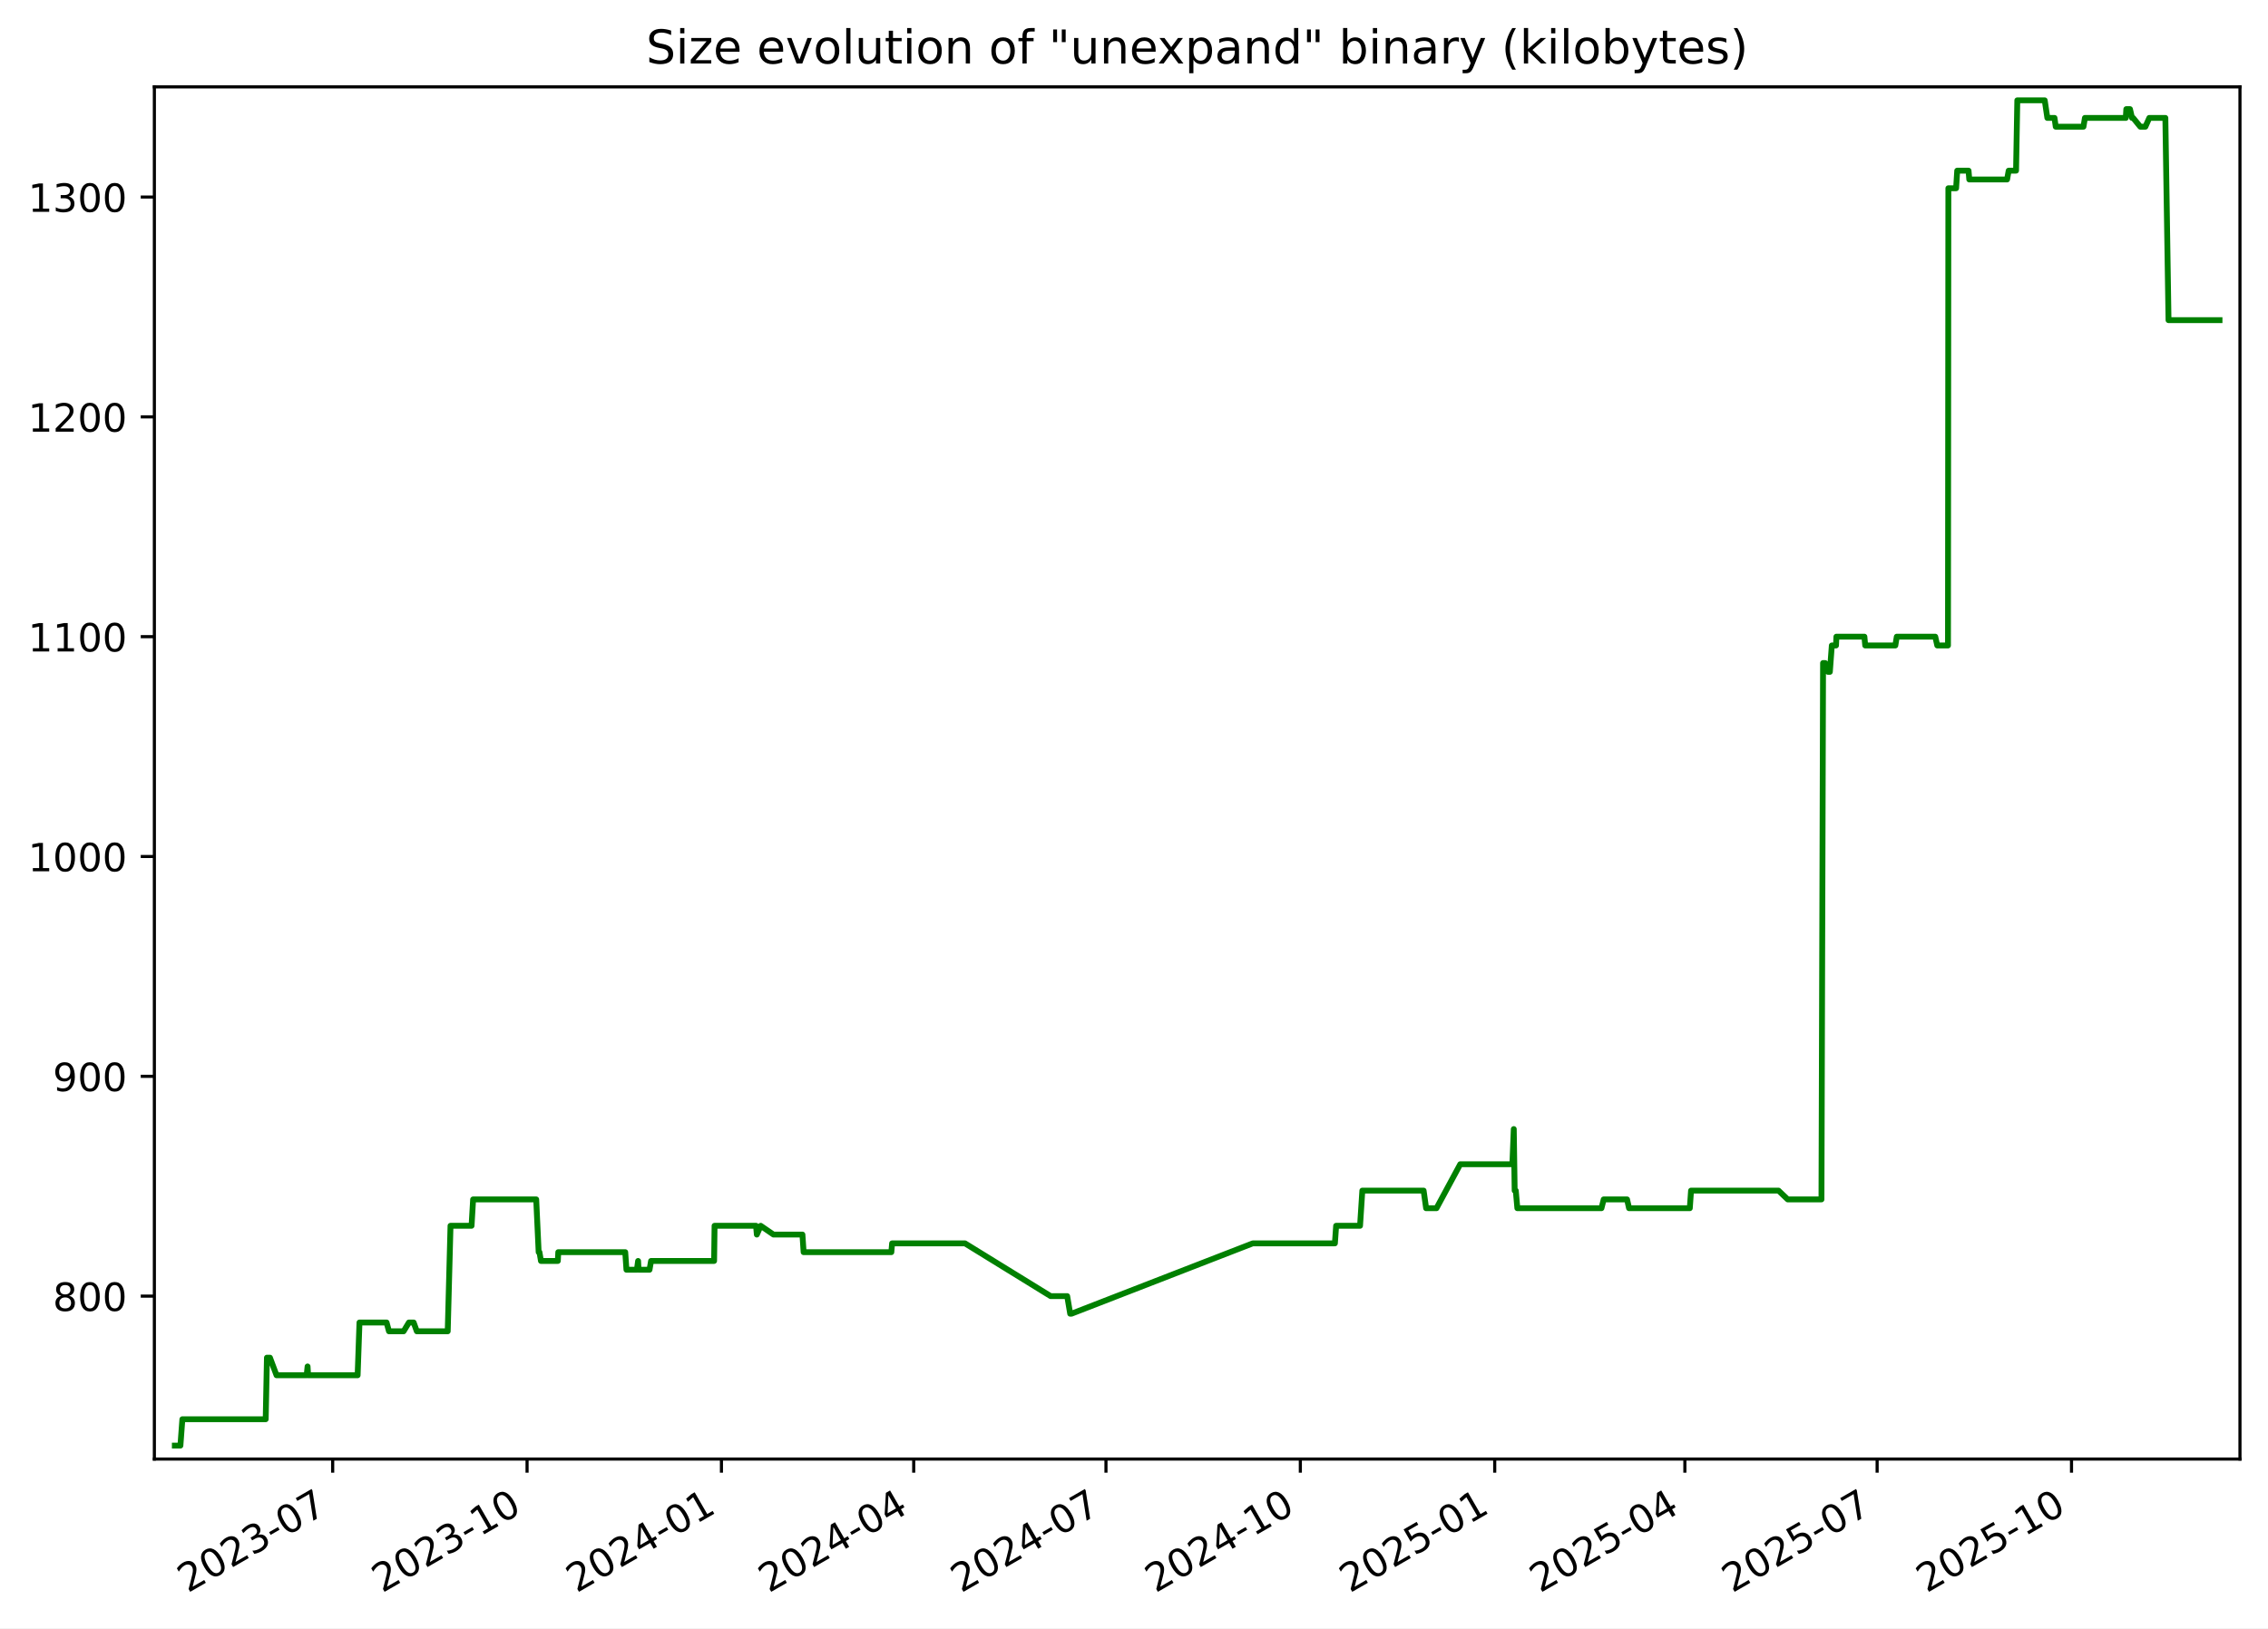
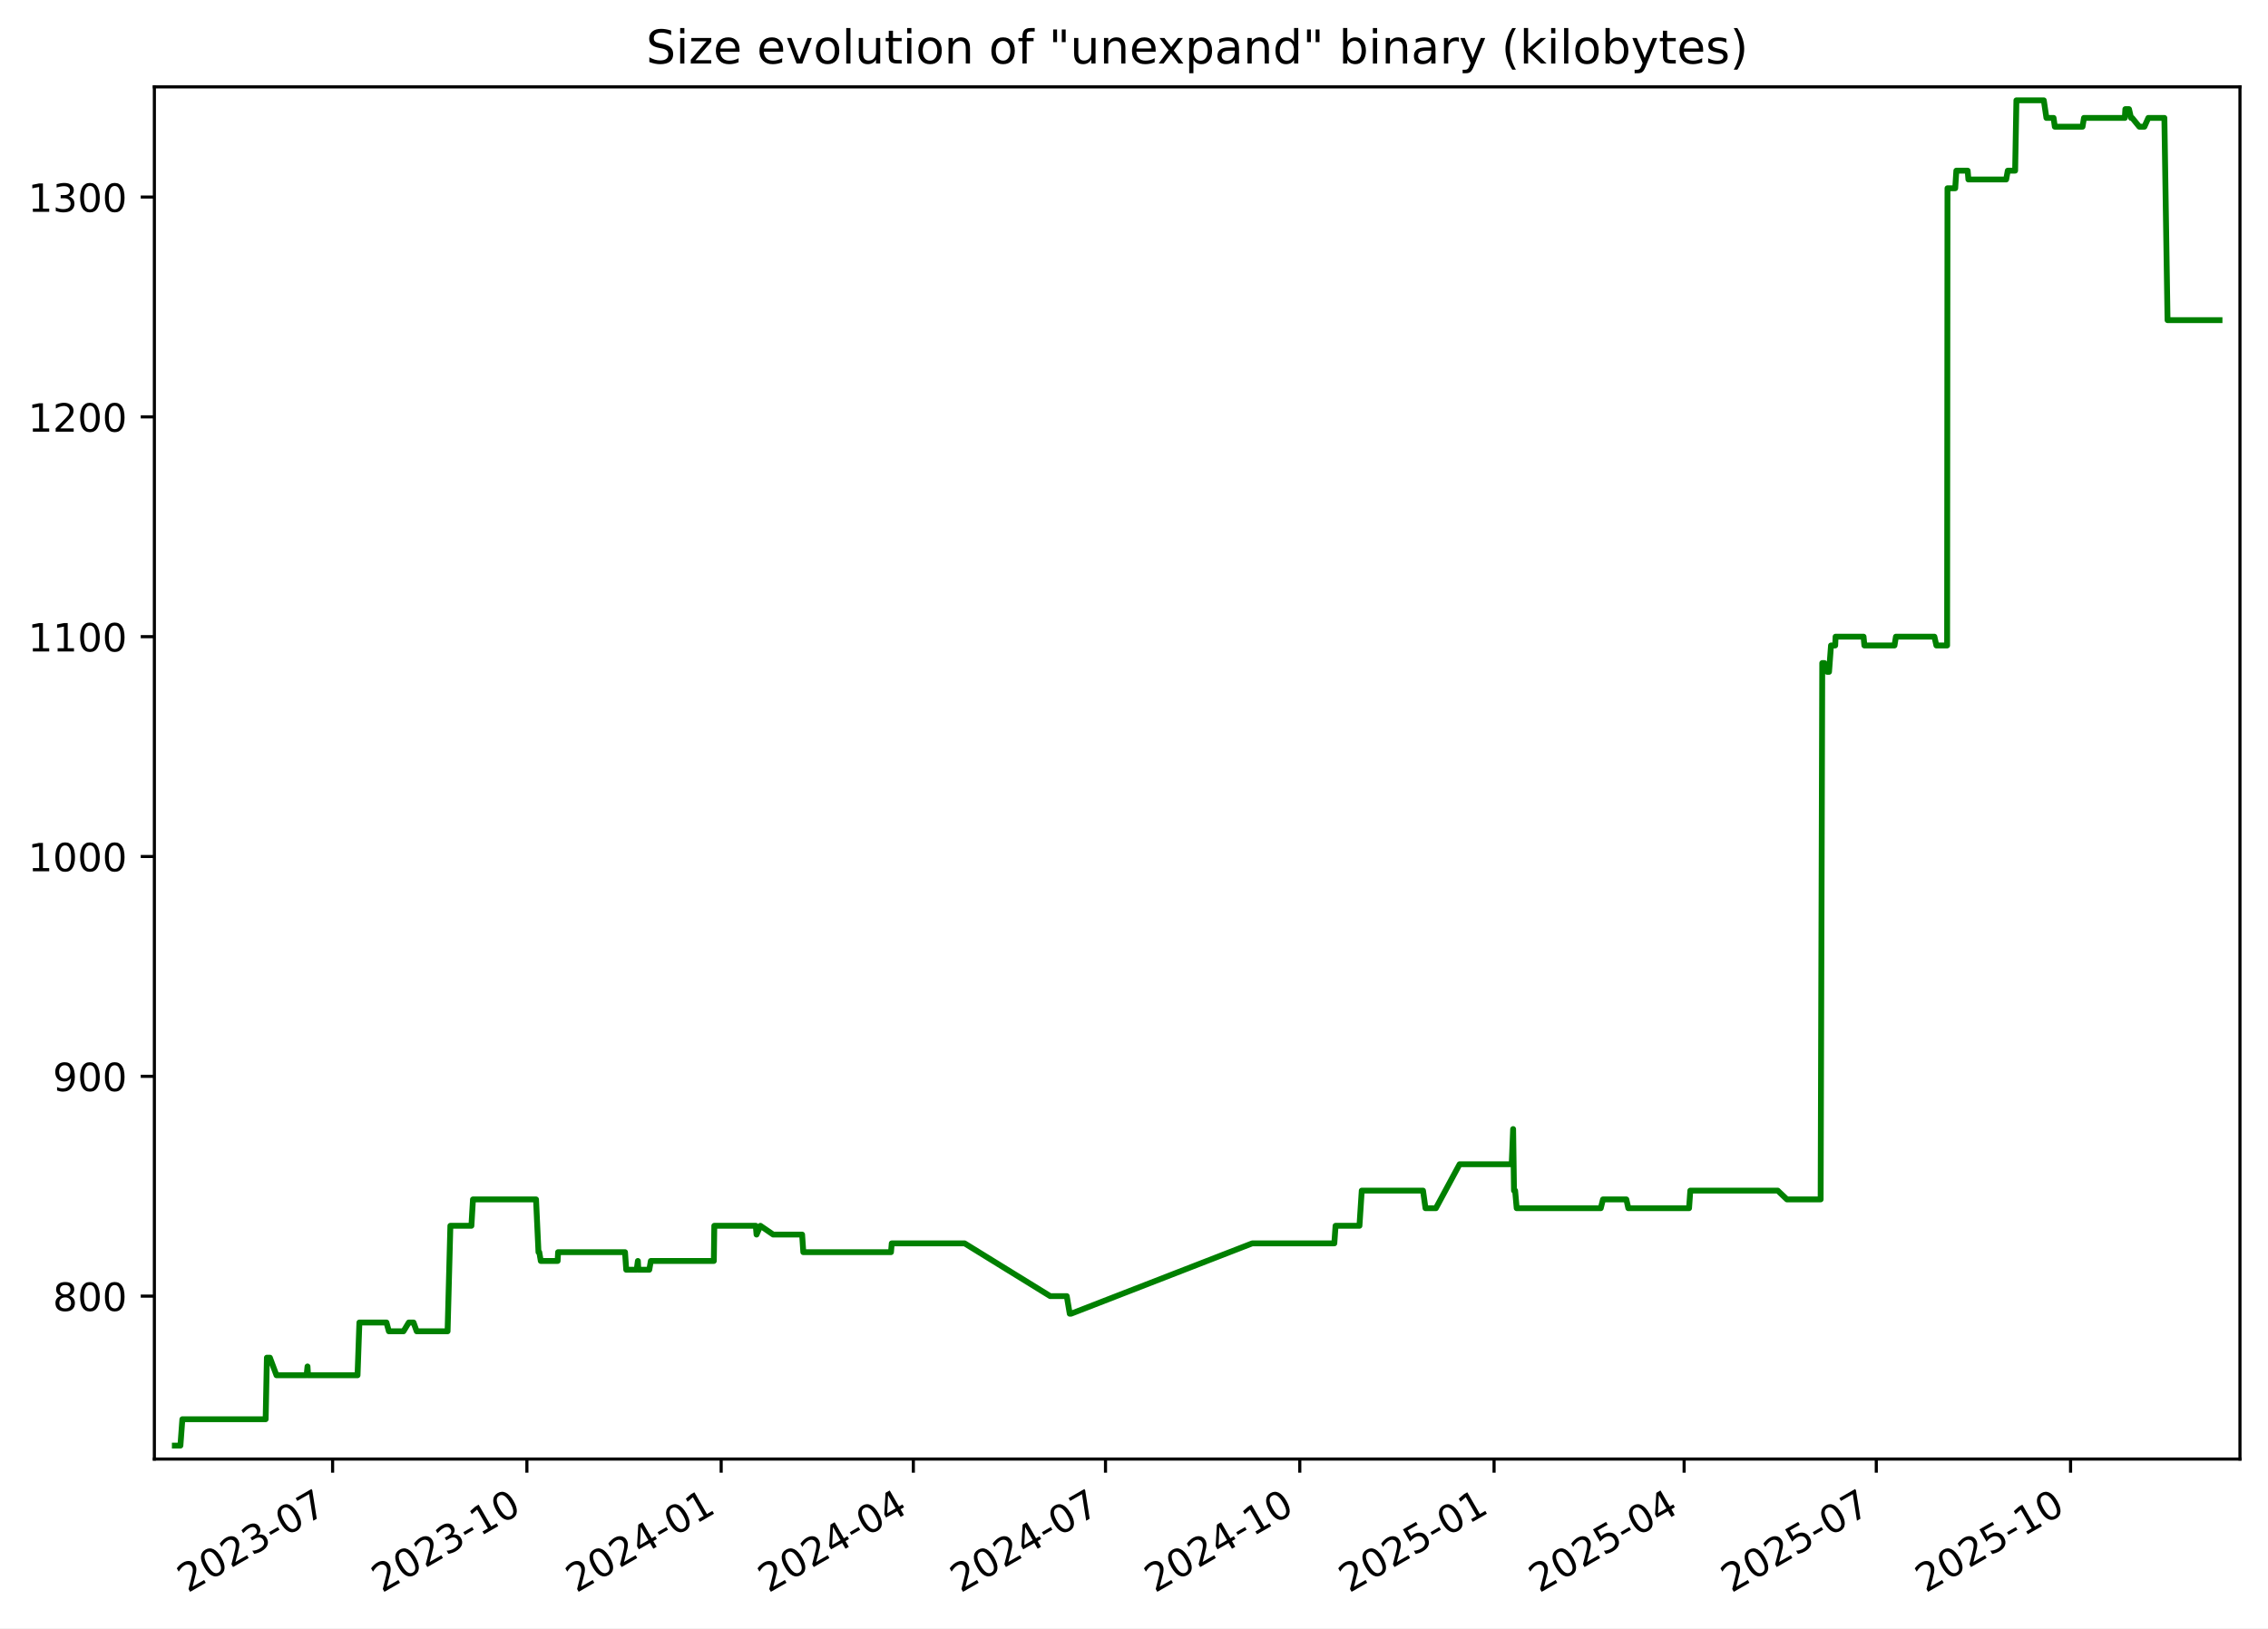
<svg xmlns="http://www.w3.org/2000/svg" xmlns:xlink="http://www.w3.org/1999/xlink" width="582.53pt" height="418.303pt" viewBox="0 0 582.53 418.303" version="1.1">
  <defs>
    <style type="text/css">*{stroke-linejoin: round; stroke-linecap: butt}</style>
  </defs>
  <g id="figure_1">
    <g id="patch_1">
      <path d="M -0 418.303  L 582.53 418.303  L 582.53 0  L -0 0  z " style="fill: #ffffff" />
    </g>
    <g id="axes_1">
      <g id="patch_2">
        <path d="M 39.65 374.83  L 575.33 374.83  L 575.33 22.318  L 39.65 22.318  z " style="fill: #ffffff" />
      </g>
      <g id="matplotlib.axis_1">
        <g id="xtick_1">
          <g id="line2d_1">
            <defs>
-               <path id="m76ac9a925f" d="M 0 0  L 0 3.5  " style="stroke: #000000; stroke-width: 0.8" />
+               <path id="m54f7c14322" d="M 0 0  L 0 3.5  " style="stroke: #000000; stroke-width: 0.8" />
            </defs>
            <g>
-               <use xlink:href="#m76ac9a925f" x="85.45" y="374.83" style="stroke: #000000; stroke-width: 0.8" />
+               <use xlink:href="#m54f7c14322" x="85.43" y="374.83" style="stroke: #000000; stroke-width: 0.8" />
            </g>
          </g>
          <g id="text_1">
-             <g transform="translate(48.22502 409.302) rotate(-30) scale(0.1 -0.1)">
+             <g transform="translate(48.20502 409.302) rotate(-30) scale(0.1 -0.1)">
              <defs>
                <path id="DejaVuSans-32" d="M 1228 531  L 3431 531  L 3431 0  L 469 0  L 469 531  Q 828 903 1448 1529  Q 2069 2156 2228 2338  Q 2531 2678 2651 2914  Q 2772 3150 2772 3378  Q 2772 3750 2511 3984  Q 2250 4219 1831 4219  Q 1534 4219 1204 4116  Q 875 4013 500 3803  L 500 4441  Q 881 4594 1212 4672  Q 1544 4750 1819 4750  Q 2544 4750 2975 4387  Q 3406 4025 3406 3419  Q 3406 3131 3298 2873  Q 3191 2616 2906 2266  Q 2828 2175 2409 1742  Q 1991 1309 1228 531  z " transform="scale(0.015625)" />
                <path id="DejaVuSans-30" d="M 2034 4250  Q 1547 4250 1301 3770  Q 1056 3291 1056 2328  Q 1056 1369 1301 889  Q 1547 409 2034 409  Q 2525 409 2770 889  Q 3016 1369 3016 2328  Q 3016 3291 2770 3770  Q 2525 4250 2034 4250  z M 2034 4750  Q 2819 4750 3233 4129  Q 3647 3509 3647 2328  Q 3647 1150 3233 529  Q 2819 -91 2034 -91  Q 1250 -91 836 529  Q 422 1150 422 2328  Q 422 3509 836 4129  Q 1250 4750 2034 4750  z " transform="scale(0.015625)" />
                <path id="DejaVuSans-33" d="M 2597 2516  Q 3050 2419 3304 2112  Q 3559 1806 3559 1356  Q 3559 666 3084 287  Q 2609 -91 1734 -91  Q 1441 -91 1130 -33  Q 819 25 488 141  L 488 750  Q 750 597 1062 519  Q 1375 441 1716 441  Q 2309 441 2620 675  Q 2931 909 2931 1356  Q 2931 1769 2642 2001  Q 2353 2234 1838 2234  L 1294 2234  L 1294 2753  L 1863 2753  Q 2328 2753 2575 2939  Q 2822 3125 2822 3475  Q 2822 3834 2567 4026  Q 2313 4219 1838 4219  Q 1578 4219 1281 4162  Q 984 4106 628 3988  L 628 4550  Q 988 4650 1302 4700  Q 1616 4750 1894 4750  Q 2613 4750 3031 4423  Q 3450 4097 3450 3541  Q 3450 3153 3228 2886  Q 3006 2619 2597 2516  z " transform="scale(0.015625)" />
                <path id="DejaVuSans-2d" d="M 313 2009  L 1997 2009  L 1997 1497  L 313 1497  L 313 2009  z " transform="scale(0.015625)" />
                <path id="DejaVuSans-37" d="M 525 4666  L 3525 4666  L 3525 4397  L 1831 0  L 1172 0  L 2766 4134  L 525 4134  L 525 4666  z " transform="scale(0.015625)" />
              </defs>
              <use xlink:href="#DejaVuSans-32" />
              <use xlink:href="#DejaVuSans-30" x="63.623" />
              <use xlink:href="#DejaVuSans-32" x="127.246" />
              <use xlink:href="#DejaVuSans-33" x="190.869" />
              <use xlink:href="#DejaVuSans-2d" x="254.492" />
              <use xlink:href="#DejaVuSans-30" x="290.576" />
              <use xlink:href="#DejaVuSans-37" x="354.199" />
            </g>
          </g>
        </g>
        <g id="xtick_2">
          <g id="line2d_2">
            <g>
-               <use xlink:href="#m76ac9a925f" x="135.375" y="374.83" style="stroke: #000000; stroke-width: 0.8" />
+               <use xlink:href="#m54f7c14322" x="135.33" y="374.83" style="stroke: #000000; stroke-width: 0.8" />
            </g>
          </g>
          <g id="text_2">
-             <g transform="translate(98.14999 409.302) rotate(-30) scale(0.1 -0.1)">
+             <g transform="translate(98.10537 409.302) rotate(-30) scale(0.1 -0.1)">
              <defs>
                <path id="DejaVuSans-31" d="M 794 531  L 1825 531  L 1825 4091  L 703 3866  L 703 4441  L 1819 4666  L 2450 4666  L 2450 531  L 3481 531  L 3481 0  L 794 0  L 794 531  z " transform="scale(0.015625)" />
              </defs>
              <use xlink:href="#DejaVuSans-32" />
              <use xlink:href="#DejaVuSans-30" x="63.623" />
              <use xlink:href="#DejaVuSans-32" x="127.246" />
              <use xlink:href="#DejaVuSans-33" x="190.869" />
              <use xlink:href="#DejaVuSans-2d" x="254.492" />
              <use xlink:href="#DejaVuSans-31" x="290.576" />
              <use xlink:href="#DejaVuSans-30" x="354.199" />
            </g>
          </g>
        </g>
        <g id="xtick_3">
          <g id="line2d_3">
            <g>
-               <use xlink:href="#m76ac9a925f" x="185.3" y="374.83" style="stroke: #000000; stroke-width: 0.8" />
+               <use xlink:href="#m54f7c14322" x="185.231" y="374.83" style="stroke: #000000; stroke-width: 0.8" />
            </g>
          </g>
          <g id="text_3">
-             <g transform="translate(148.075 409.302) rotate(-30) scale(0.1 -0.1)">
+             <g transform="translate(148.0057 409.302) rotate(-30) scale(0.1 -0.1)">
              <defs>
                <path id="DejaVuSans-34" d="M 2419 4116  L 825 1625  L 2419 1625  L 2419 4116  z M 2253 4666  L 3047 4666  L 3047 1625  L 3713 1625  L 3713 1100  L 3047 1100  L 3047 0  L 2419 0  L 2419 1100  L 313 1100  L 313 1709  L 2253 4666  z " transform="scale(0.015625)" />
              </defs>
              <use xlink:href="#DejaVuSans-32" />
              <use xlink:href="#DejaVuSans-30" x="63.623" />
              <use xlink:href="#DejaVuSans-32" x="127.246" />
              <use xlink:href="#DejaVuSans-34" x="190.869" />
              <use xlink:href="#DejaVuSans-2d" x="254.492" />
              <use xlink:href="#DejaVuSans-30" x="290.576" />
              <use xlink:href="#DejaVuSans-31" x="354.199" />
            </g>
          </g>
        </g>
        <g id="xtick_4">
          <g id="line2d_4">
            <g>
-               <use xlink:href="#m76ac9a925f" x="234.682" y="374.83" style="stroke: #000000; stroke-width: 0.8" />
+               <use xlink:href="#m54f7c14322" x="234.589" y="374.83" style="stroke: #000000; stroke-width: 0.8" />
            </g>
          </g>
          <g id="text_4">
-             <g transform="translate(197.4573 409.302) rotate(-30) scale(0.1 -0.1)">
+             <g transform="translate(197.3637 409.302) rotate(-30) scale(0.1 -0.1)">
              <use xlink:href="#DejaVuSans-32" />
              <use xlink:href="#DejaVuSans-30" x="63.623" />
              <use xlink:href="#DejaVuSans-32" x="127.246" />
              <use xlink:href="#DejaVuSans-34" x="190.869" />
              <use xlink:href="#DejaVuSans-2d" x="254.492" />
              <use xlink:href="#DejaVuSans-30" x="290.576" />
              <use xlink:href="#DejaVuSans-34" x="354.199" />
            </g>
          </g>
        </g>
        <g id="xtick_5">
          <g id="line2d_5">
            <g>
-               <use xlink:href="#m76ac9a925f" x="284.064" y="374.83" style="stroke: #000000; stroke-width: 0.8" />
+               <use xlink:href="#m54f7c14322" x="283.946" y="374.83" style="stroke: #000000; stroke-width: 0.8" />
            </g>
          </g>
          <g id="text_5">
-             <g transform="translate(246.8396 409.302) rotate(-30) scale(0.1 -0.1)">
+             <g transform="translate(246.7216 409.302) rotate(-30) scale(0.1 -0.1)">
              <use xlink:href="#DejaVuSans-32" />
              <use xlink:href="#DejaVuSans-30" x="63.623" />
              <use xlink:href="#DejaVuSans-32" x="127.246" />
              <use xlink:href="#DejaVuSans-34" x="190.869" />
              <use xlink:href="#DejaVuSans-2d" x="254.492" />
              <use xlink:href="#DejaVuSans-30" x="290.576" />
              <use xlink:href="#DejaVuSans-37" x="354.199" />
            </g>
          </g>
        </g>
        <g id="xtick_6">
          <g id="line2d_6">
            <g>
-               <use xlink:href="#m76ac9a925f" x="333.989" y="374.83" style="stroke: #000000; stroke-width: 0.8" />
+               <use xlink:href="#m54f7c14322" x="333.847" y="374.83" style="stroke: #000000; stroke-width: 0.8" />
            </g>
          </g>
          <g id="text_6">
-             <g transform="translate(296.7645 409.302) rotate(-30) scale(0.1 -0.1)">
+             <g transform="translate(296.622 409.302) rotate(-30) scale(0.1 -0.1)">
              <use xlink:href="#DejaVuSans-32" />
              <use xlink:href="#DejaVuSans-30" x="63.623" />
              <use xlink:href="#DejaVuSans-32" x="127.246" />
              <use xlink:href="#DejaVuSans-34" x="190.869" />
              <use xlink:href="#DejaVuSans-2d" x="254.492" />
              <use xlink:href="#DejaVuSans-31" x="290.576" />
              <use xlink:href="#DejaVuSans-30" x="354.199" />
            </g>
          </g>
        </g>
        <g id="xtick_7">
          <g id="line2d_7">
            <g>
-               <use xlink:href="#m76ac9a925f" x="383.914" y="374.83" style="stroke: #000000; stroke-width: 0.8" />
+               <use xlink:href="#m54f7c14322" x="383.747" y="374.83" style="stroke: #000000; stroke-width: 0.8" />
            </g>
          </g>
          <g id="text_7">
-             <g transform="translate(346.6895 409.302) rotate(-30) scale(0.1 -0.1)">
+             <g transform="translate(346.5223 409.302) rotate(-30) scale(0.1 -0.1)">
              <defs>
                <path id="DejaVuSans-35" d="M 691 4666  L 3169 4666  L 3169 4134  L 1269 4134  L 1269 2991  Q 1406 3038 1543 3061  Q 1681 3084 1819 3084  Q 2600 3084 3056 2656  Q 3513 2228 3513 1497  Q 3513 744 3044 326  Q 2575 -91 1722 -91  Q 1428 -91 1123 -41  Q 819 9 494 109  L 494 744  Q 775 591 1075 516  Q 1375 441 1709 441  Q 2250 441 2565 725  Q 2881 1009 2881 1497  Q 2881 1984 2565 2268  Q 2250 2553 1709 2553  Q 1456 2553 1204 2497  Q 953 2441 691 2322  L 691 4666  z " transform="scale(0.015625)" />
              </defs>
              <use xlink:href="#DejaVuSans-32" />
              <use xlink:href="#DejaVuSans-30" x="63.623" />
              <use xlink:href="#DejaVuSans-32" x="127.246" />
              <use xlink:href="#DejaVuSans-35" x="190.869" />
              <use xlink:href="#DejaVuSans-2d" x="254.492" />
              <use xlink:href="#DejaVuSans-30" x="290.576" />
              <use xlink:href="#DejaVuSans-31" x="354.199" />
            </g>
          </g>
        </g>
        <g id="xtick_8">
          <g id="line2d_8">
            <g>
-               <use xlink:href="#m76ac9a925f" x="432.754" y="374.83" style="stroke: #000000; stroke-width: 0.8" />
+               <use xlink:href="#m54f7c14322" x="432.563" y="374.83" style="stroke: #000000; stroke-width: 0.8" />
            </g>
          </g>
          <g id="text_8">
-             <g transform="translate(395.5291 409.302) rotate(-30) scale(0.1 -0.1)">
+             <g transform="translate(395.3379 409.302) rotate(-30) scale(0.1 -0.1)">
              <use xlink:href="#DejaVuSans-32" />
              <use xlink:href="#DejaVuSans-30" x="63.623" />
              <use xlink:href="#DejaVuSans-32" x="127.246" />
              <use xlink:href="#DejaVuSans-35" x="190.869" />
              <use xlink:href="#DejaVuSans-2d" x="254.492" />
              <use xlink:href="#DejaVuSans-30" x="290.576" />
              <use xlink:href="#DejaVuSans-34" x="354.199" />
            </g>
          </g>
        </g>
        <g id="xtick_9">
          <g id="line2d_9">
            <g>
-               <use xlink:href="#m76ac9a925f" x="482.136" y="374.83" style="stroke: #000000; stroke-width: 0.8" />
+               <use xlink:href="#m54f7c14322" x="481.921" y="374.83" style="stroke: #000000; stroke-width: 0.8" />
            </g>
          </g>
          <g id="text_9">
-             <g transform="translate(444.9115 409.302) rotate(-30) scale(0.1 -0.1)">
+             <g transform="translate(444.6959 409.302) rotate(-30) scale(0.1 -0.1)">
              <use xlink:href="#DejaVuSans-32" />
              <use xlink:href="#DejaVuSans-30" x="63.623" />
              <use xlink:href="#DejaVuSans-32" x="127.246" />
              <use xlink:href="#DejaVuSans-35" x="190.869" />
              <use xlink:href="#DejaVuSans-2d" x="254.492" />
              <use xlink:href="#DejaVuSans-30" x="290.576" />
              <use xlink:href="#DejaVuSans-37" x="354.199" />
            </g>
          </g>
        </g>
        <g id="xtick_10">
          <g id="line2d_10">
            <g>
-               <use xlink:href="#m76ac9a925f" x="532.061" y="374.83" style="stroke: #000000; stroke-width: 0.8" />
+               <use xlink:href="#m54f7c14322" x="531.821" y="374.83" style="stroke: #000000; stroke-width: 0.8" />
            </g>
          </g>
          <g id="text_10">
-             <g transform="translate(494.8364 409.302) rotate(-30) scale(0.1 -0.1)">
+             <g transform="translate(494.5962 409.302) rotate(-30) scale(0.1 -0.1)">
              <use xlink:href="#DejaVuSans-32" />
              <use xlink:href="#DejaVuSans-30" x="63.623" />
              <use xlink:href="#DejaVuSans-32" x="127.246" />
              <use xlink:href="#DejaVuSans-35" x="190.869" />
              <use xlink:href="#DejaVuSans-2d" x="254.492" />
              <use xlink:href="#DejaVuSans-31" x="290.576" />
              <use xlink:href="#DejaVuSans-30" x="354.199" />
            </g>
          </g>
        </g>
      </g>
      <g id="matplotlib.axis_2">
        <g id="ytick_1">
          <g id="line2d_11">
            <defs>
-               <path id="mcc42835269" d="M 0 0  L -3.5 0  " style="stroke: #000000; stroke-width: 0.8" />
+               <path id="m6de2f7212b" d="M 0 0  L -3.5 0  " style="stroke: #000000; stroke-width: 0.8" />
            </defs>
            <g>
-               <use xlink:href="#mcc42835269" x="39.65" y="332.974" style="stroke: #000000; stroke-width: 0.8" />
+               <use xlink:href="#m6de2f7212b" x="39.65" y="332.974" style="stroke: #000000; stroke-width: 0.8" />
            </g>
          </g>
          <g id="text_11">
            <g transform="translate(13.5625 336.7733) scale(0.1 -0.1)">
              <defs>
                <path id="DejaVuSans-38" d="M 2034 2216  Q 1584 2216 1326 1975  Q 1069 1734 1069 1313  Q 1069 891 1326 650  Q 1584 409 2034 409  Q 2484 409 2743 651  Q 3003 894 3003 1313  Q 3003 1734 2745 1975  Q 2488 2216 2034 2216  z M 1403 2484  Q 997 2584 770 2862  Q 544 3141 544 3541  Q 544 4100 942 4425  Q 1341 4750 2034 4750  Q 2731 4750 3128 4425  Q 3525 4100 3525 3541  Q 3525 3141 3298 2862  Q 3072 2584 2669 2484  Q 3125 2378 3379 2068  Q 3634 1759 3634 1313  Q 3634 634 3220 271  Q 2806 -91 2034 -91  Q 1263 -91 848 271  Q 434 634 434 1313  Q 434 1759 690 2068  Q 947 2378 1403 2484  z M 1172 3481  Q 1172 3119 1398 2916  Q 1625 2713 2034 2713  Q 2441 2713 2670 2916  Q 2900 3119 2900 3481  Q 2900 3844 2670 4047  Q 2441 4250 2034 4250  Q 1625 4250 1398 4047  Q 1172 3844 1172 3481  z " transform="scale(0.015625)" />
              </defs>
              <use xlink:href="#DejaVuSans-38" />
              <use xlink:href="#DejaVuSans-30" x="63.623" />
              <use xlink:href="#DejaVuSans-30" x="127.246" />
            </g>
          </g>
        </g>
        <g id="ytick_2">
          <g id="line2d_12">
            <g>
-               <use xlink:href="#mcc42835269" x="39.65" y="276.504" style="stroke: #000000; stroke-width: 0.8" />
+               <use xlink:href="#m6de2f7212b" x="39.65" y="276.504" style="stroke: #000000; stroke-width: 0.8" />
            </g>
          </g>
          <g id="text_12">
            <g transform="translate(13.5625 280.3028) scale(0.1 -0.1)">
              <defs>
                <path id="DejaVuSans-39" d="M 703 97  L 703 672  Q 941 559 1184 500  Q 1428 441 1663 441  Q 2288 441 2617 861  Q 2947 1281 2994 2138  Q 2813 1869 2534 1725  Q 2256 1581 1919 1581  Q 1219 1581 811 2004  Q 403 2428 403 3163  Q 403 3881 828 4315  Q 1253 4750 1959 4750  Q 2769 4750 3195 4129  Q 3622 3509 3622 2328  Q 3622 1225 3098 567  Q 2575 -91 1691 -91  Q 1453 -91 1209 -44  Q 966 3 703 97  z M 1959 2075  Q 2384 2075 2632 2365  Q 2881 2656 2881 3163  Q 2881 3666 2632 3958  Q 2384 4250 1959 4250  Q 1534 4250 1286 3958  Q 1038 3666 1038 3163  Q 1038 2656 1286 2365  Q 1534 2075 1959 2075  z " transform="scale(0.015625)" />
              </defs>
              <use xlink:href="#DejaVuSans-39" />
              <use xlink:href="#DejaVuSans-30" x="63.623" />
              <use xlink:href="#DejaVuSans-30" x="127.246" />
            </g>
          </g>
        </g>
        <g id="ytick_3">
          <g id="line2d_13">
            <g>
-               <use xlink:href="#mcc42835269" x="39.65" y="220.033" style="stroke: #000000; stroke-width: 0.8" />
+               <use xlink:href="#m6de2f7212b" x="39.65" y="220.033" style="stroke: #000000; stroke-width: 0.8" />
            </g>
          </g>
          <g id="text_13">
            <g transform="translate(7.2 223.8322) scale(0.1 -0.1)">
              <use xlink:href="#DejaVuSans-31" />
              <use xlink:href="#DejaVuSans-30" x="63.623" />
              <use xlink:href="#DejaVuSans-30" x="127.246" />
              <use xlink:href="#DejaVuSans-30" x="190.869" />
            </g>
          </g>
        </g>
        <g id="ytick_4">
          <g id="line2d_14">
            <g>
-               <use xlink:href="#mcc42835269" x="39.65" y="163.562" style="stroke: #000000; stroke-width: 0.8" />
+               <use xlink:href="#m6de2f7212b" x="39.65" y="163.562" style="stroke: #000000; stroke-width: 0.8" />
            </g>
          </g>
          <g id="text_14">
            <g transform="translate(7.2 167.3616) scale(0.1 -0.1)">
              <use xlink:href="#DejaVuSans-31" />
              <use xlink:href="#DejaVuSans-31" x="63.623" />
              <use xlink:href="#DejaVuSans-30" x="127.246" />
              <use xlink:href="#DejaVuSans-30" x="190.869" />
            </g>
          </g>
        </g>
        <g id="ytick_5">
          <g id="line2d_15">
            <g>
-               <use xlink:href="#mcc42835269" x="39.65" y="107.092" style="stroke: #000000; stroke-width: 0.8" />
+               <use xlink:href="#m6de2f7212b" x="39.65" y="107.092" style="stroke: #000000; stroke-width: 0.8" />
            </g>
          </g>
          <g id="text_15">
            <g transform="translate(7.2 110.891) scale(0.1 -0.1)">
              <use xlink:href="#DejaVuSans-31" />
              <use xlink:href="#DejaVuSans-32" x="63.623" />
              <use xlink:href="#DejaVuSans-30" x="127.246" />
              <use xlink:href="#DejaVuSans-30" x="190.869" />
            </g>
          </g>
        </g>
        <g id="ytick_6">
          <g id="line2d_16">
            <g>
-               <use xlink:href="#mcc42835269" x="39.65" y="50.621" style="stroke: #000000; stroke-width: 0.8" />
+               <use xlink:href="#m6de2f7212b" x="39.65" y="50.621" style="stroke: #000000; stroke-width: 0.8" />
            </g>
          </g>
          <g id="text_16">
            <g transform="translate(7.2 54.4204) scale(0.1 -0.1)">
              <use xlink:href="#DejaVuSans-31" />
              <use xlink:href="#DejaVuSans-33" x="63.623" />
              <use xlink:href="#DejaVuSans-30" x="127.246" />
              <use xlink:href="#DejaVuSans-30" x="190.869" />
            </g>
          </g>
        </g>
      </g>
      <g id="line2d_17">
-         <path d="M 44.902 371.374  L 46.338 371.374  L 46.841 364.598  L 68.244 364.598  L 68.561 348.786  L 69.337 348.786  L 71.028 353.304  L 78.77 353.304  L 79.001 351.045  L 79.138 353.304  L 91.858 353.304  L 92.331 339.751  L 99.292 339.751  L 99.908 342.009  L 103.663 342.009  L 105.027 339.751  L 106.244 339.751  L 107.058 342.009  L 114.997 342.009  L 115.712 314.904  L 121.119 314.904  L 121.518 308.127  L 137.725 308.127  L 138.354 321.68  L 138.56 321.68  L 138.942 323.939  L 143.28 323.939  L 143.392 321.68  L 160.592 321.68  L 160.902 326.198  L 163.588 326.198  L 163.894 323.939  L 164.014 326.198  L 166.828 326.198  L 167.222 323.939  L 183.417 323.939  L 183.534 314.904  L 194.195 314.904  L 194.39 317.162  L 195.385 314.904  L 198.674 317.162  L 206.103 317.162  L 206.408 321.68  L 228.94 321.68  L 229.133 319.421  L 247.859 319.421  L 269.853 332.974  L 274.109 332.974  L 274.874 337.492  L 275.204 337.492  L 321.771 319.421  L 342.865 319.421  L 343.181 314.904  L 349.324 314.904  L 349.911 305.868  L 365.655 305.868  L 366.292 310.386  L 368.964 310.386  L 375.059 299.092  L 388.449 299.092  L 388.81 290.056  L 389.038 305.868  L 389.326 305.868  L 389.727 310.386  L 411.334 310.386  L 411.904 308.127  L 417.905 308.127  L 418.416 310.386  L 434.023 310.386  L 434.343 305.868  L 456.806 305.868  L 459.178 308.127  L 467.838 308.127  L 468.249 170.339  L 468.797 170.339  L 469.522 172.598  L 469.994 172.598  L 470.498 165.821  L 471.576 165.821  L 471.674 163.562  L 478.866 163.562  L 479.075 165.821  L 486.81 165.821  L 487.183 163.562  L 497.067 163.562  L 497.58 165.821  L 500.336 165.821  L 500.433 48.362  L 502.42 48.362  L 502.706 43.845  L 505.617 43.845  L 505.803 46.104  L 515.512 46.104  L 515.923 43.845  L 517.818 43.845  L 518.14 25.774  L 525.183 25.774  L 525.856 30.292  L 527.696 30.292  L 528.012 32.551  L 535.133 32.551  L 535.505 30.292  L 546.007 30.292  L 546.138 28.033  L 547.08 28.033  L 547.605 30.292  L 547.885 30.292  L 549.728 32.551  L 551.035 32.551  L 552.044 30.292  L 556.168 30.292  L 556.98 82.245  L 570.078 82.245  L 570.078 82.245  " clip-path="url(#pd6be6d6542)" style="fill: none; stroke: #008000; stroke-width: 1.5; stroke-linecap: square" />
+         <path d="M 44.902 371.374  L 46.338 371.374  L 46.84 364.598  L 68.232 364.598  L 68.55 348.786  L 69.325 348.786  L 71.015 353.304  L 78.754 353.304  L 78.984 351.045  L 79.121 353.304  L 91.835 353.304  L 92.308 339.751  L 99.265 339.751  L 99.881 342.009  L 103.634 342.009  L 104.997 339.751  L 106.214 339.751  L 107.027 342.009  L 114.962 342.009  L 115.677 314.904  L 121.082 314.904  L 121.48 308.127  L 137.679 308.127  L 138.308 321.68  L 138.514 321.68  L 138.895 323.939  L 143.232 323.939  L 143.343 321.68  L 160.535 321.68  L 160.845 326.198  L 163.53 326.198  L 163.836 323.939  L 163.955 326.198  L 166.768 326.198  L 167.162 323.939  L 183.348 323.939  L 183.465 314.904  L 194.121 314.904  L 194.316 317.162  L 195.31 314.904  L 198.598 317.162  L 206.023 317.162  L 206.328 321.68  L 228.85 321.68  L 229.042 319.421  L 247.758 319.421  L 269.742 332.974  L 273.996 332.974  L 274.76 337.492  L 275.091 337.492  L 321.635 319.421  L 342.718 319.421  L 343.034 314.904  L 349.174 314.904  L 349.761 305.868  L 365.497 305.868  L 366.133 310.386  L 368.804 310.386  L 374.896 299.092  L 388.279 299.092  L 388.641 290.056  L 388.868 305.868  L 389.156 305.868  L 389.557 310.386  L 411.153 310.386  L 411.723 308.127  L 417.721 308.127  L 418.232 310.386  L 433.831 310.386  L 434.151 305.868  L 456.603 305.868  L 458.973 308.127  L 467.629 308.127  L 468.041 170.339  L 468.588 170.339  L 469.313 172.598  L 469.784 172.598  L 470.289 165.821  L 471.365 165.821  L 471.464 163.562  L 478.652 163.562  L 478.861 165.821  L 486.592 165.821  L 486.965 163.562  L 496.844 163.562  L 497.356 165.821  L 500.111 165.821  L 500.208 48.362  L 502.194 48.362  L 502.48 43.845  L 505.39 43.845  L 505.576 46.104  L 515.28 46.104  L 515.69 43.845  L 517.584 43.845  L 517.907 25.774  L 524.946 25.774  L 525.619 30.292  L 527.458 30.292  L 527.773 32.551  L 534.892 32.551  L 535.263 30.292  L 545.76 30.292  L 545.891 28.033  L 546.832 28.033  L 547.357 30.292  L 547.637 30.292  L 549.479 32.551  L 550.786 32.551  L 551.793 30.292  L 555.916 30.292  L 556.728 82.245  L 570.078 82.245  L 570.078 82.245  " clip-path="url(#p110e688584)" style="fill: none; stroke: #008000; stroke-width: 1.5; stroke-linecap: square" />
      </g>
      <g id="patch_3">
        <path d="M 39.65 374.83  L 39.65 22.318  " style="fill: none; stroke: #000000; stroke-width: 0.8; stroke-linejoin: miter; stroke-linecap: square" />
      </g>
      <g id="patch_4">
        <path d="M 575.33 374.83  L 575.33 22.318  " style="fill: none; stroke: #000000; stroke-width: 0.8; stroke-linejoin: miter; stroke-linecap: square" />
      </g>
      <g id="patch_5">
        <path d="M 39.65 374.83  L 575.33 374.83  " style="fill: none; stroke: #000000; stroke-width: 0.8; stroke-linejoin: miter; stroke-linecap: square" />
      </g>
      <g id="patch_6">
        <path d="M 39.65 22.318  L 575.33 22.318  " style="fill: none; stroke: #000000; stroke-width: 0.8; stroke-linejoin: miter; stroke-linecap: square" />
      </g>
      <g id="text_17">
        <g transform="translate(165.9538 16.31812) scale(0.12 -0.12)">
          <defs>
            <path id="DejaVuSans-53" d="M 3425 4513  L 3425 3897  Q 3066 4069 2747 4153  Q 2428 4238 2131 4238  Q 1616 4238 1336 4038  Q 1056 3838 1056 3469  Q 1056 3159 1242 3001  Q 1428 2844 1947 2747  L 2328 2669  Q 3034 2534 3370 2195  Q 3706 1856 3706 1288  Q 3706 609 3251 259  Q 2797 -91 1919 -91  Q 1588 -91 1214 -16  Q 841 59 441 206  L 441 856  Q 825 641 1194 531  Q 1563 422 1919 422  Q 2459 422 2753 634  Q 3047 847 3047 1241  Q 3047 1584 2836 1778  Q 2625 1972 2144 2069  L 1759 2144  Q 1053 2284 737 2584  Q 422 2884 422 3419  Q 422 4038 858 4394  Q 1294 4750 2059 4750  Q 2388 4750 2728 4690  Q 3069 4631 3425 4513  z " transform="scale(0.015625)" />
            <path id="DejaVuSans-69" d="M 603 3500  L 1178 3500  L 1178 0  L 603 0  L 603 3500  z M 603 4863  L 1178 4863  L 1178 4134  L 603 4134  L 603 4863  z " transform="scale(0.015625)" />
            <path id="DejaVuSans-7a" d="M 353 3500  L 3084 3500  L 3084 2975  L 922 459  L 3084 459  L 3084 0  L 275 0  L 275 525  L 2438 3041  L 353 3041  L 353 3500  z " transform="scale(0.015625)" />
            <path id="DejaVuSans-65" d="M 3597 1894  L 3597 1613  L 953 1613  Q 991 1019 1311 708  Q 1631 397 2203 397  Q 2534 397 2845 478  Q 3156 559 3463 722  L 3463 178  Q 3153 47 2828 -22  Q 2503 -91 2169 -91  Q 1331 -91 842 396  Q 353 884 353 1716  Q 353 2575 817 3079  Q 1281 3584 2069 3584  Q 2775 3584 3186 3129  Q 3597 2675 3597 1894  z M 3022 2063  Q 3016 2534 2758 2815  Q 2500 3097 2075 3097  Q 1594 3097 1305 2825  Q 1016 2553 972 2059  L 3022 2063  z " transform="scale(0.015625)" />
            <path id="DejaVuSans-20" transform="scale(0.015625)" />
            <path id="DejaVuSans-76" d="M 191 3500  L 800 3500  L 1894 563  L 2988 3500  L 3597 3500  L 2284 0  L 1503 0  L 191 3500  z " transform="scale(0.015625)" />
            <path id="DejaVuSans-6f" d="M 1959 3097  Q 1497 3097 1228 2736  Q 959 2375 959 1747  Q 959 1119 1226 758  Q 1494 397 1959 397  Q 2419 397 2687 759  Q 2956 1122 2956 1747  Q 2956 2369 2687 2733  Q 2419 3097 1959 3097  z M 1959 3584  Q 2709 3584 3137 3096  Q 3566 2609 3566 1747  Q 3566 888 3137 398  Q 2709 -91 1959 -91  Q 1206 -91 779 398  Q 353 888 353 1747  Q 353 2609 779 3096  Q 1206 3584 1959 3584  z " transform="scale(0.015625)" />
            <path id="DejaVuSans-6c" d="M 603 4863  L 1178 4863  L 1178 0  L 603 0  L 603 4863  z " transform="scale(0.015625)" />
            <path id="DejaVuSans-75" d="M 544 1381  L 544 3500  L 1119 3500  L 1119 1403  Q 1119 906 1312 657  Q 1506 409 1894 409  Q 2359 409 2629 706  Q 2900 1003 2900 1516  L 2900 3500  L 3475 3500  L 3475 0  L 2900 0  L 2900 538  Q 2691 219 2414 64  Q 2138 -91 1772 -91  Q 1169 -91 856 284  Q 544 659 544 1381  z M 1991 3584  L 1991 3584  z " transform="scale(0.015625)" />
            <path id="DejaVuSans-74" d="M 1172 4494  L 1172 3500  L 2356 3500  L 2356 3053  L 1172 3053  L 1172 1153  Q 1172 725 1289 603  Q 1406 481 1766 481  L 2356 481  L 2356 0  L 1766 0  Q 1100 0 847 248  Q 594 497 594 1153  L 594 3053  L 172 3053  L 172 3500  L 594 3500  L 594 4494  L 1172 4494  z " transform="scale(0.015625)" />
            <path id="DejaVuSans-6e" d="M 3513 2113  L 3513 0  L 2938 0  L 2938 2094  Q 2938 2591 2744 2837  Q 2550 3084 2163 3084  Q 1697 3084 1428 2787  Q 1159 2491 1159 1978  L 1159 0  L 581 0  L 581 3500  L 1159 3500  L 1159 2956  Q 1366 3272 1645 3428  Q 1925 3584 2291 3584  Q 2894 3584 3203 3211  Q 3513 2838 3513 2113  z " transform="scale(0.015625)" />
            <path id="DejaVuSans-66" d="M 2375 4863  L 2375 4384  L 1825 4384  Q 1516 4384 1395 4259  Q 1275 4134 1275 3809  L 1275 3500  L 2222 3500  L 2222 3053  L 1275 3053  L 1275 0  L 697 0  L 697 3053  L 147 3053  L 147 3500  L 697 3500  L 697 3744  Q 697 4328 969 4595  Q 1241 4863 1831 4863  L 2375 4863  z " transform="scale(0.015625)" />
            <path id="DejaVuSans-22" d="M 1147 4666  L 1147 2931  L 616 2931  L 616 4666  L 1147 4666  z M 2328 4666  L 2328 2931  L 1797 2931  L 1797 4666  L 2328 4666  z " transform="scale(0.015625)" />
            <path id="DejaVuSans-78" d="M 3513 3500  L 2247 1797  L 3578 0  L 2900 0  L 1881 1375  L 863 0  L 184 0  L 1544 1831  L 300 3500  L 978 3500  L 1906 2253  L 2834 3500  L 3513 3500  z " transform="scale(0.015625)" />
            <path id="DejaVuSans-70" d="M 1159 525  L 1159 -1331  L 581 -1331  L 581 3500  L 1159 3500  L 1159 2969  Q 1341 3281 1617 3432  Q 1894 3584 2278 3584  Q 2916 3584 3314 3078  Q 3713 2572 3713 1747  Q 3713 922 3314 415  Q 2916 -91 2278 -91  Q 1894 -91 1617 61  Q 1341 213 1159 525  z M 3116 1747  Q 3116 2381 2855 2742  Q 2594 3103 2138 3103  Q 1681 3103 1420 2742  Q 1159 2381 1159 1747  Q 1159 1113 1420 752  Q 1681 391 2138 391  Q 2594 391 2855 752  Q 3116 1113 3116 1747  z " transform="scale(0.015625)" />
            <path id="DejaVuSans-61" d="M 2194 1759  Q 1497 1759 1228 1600  Q 959 1441 959 1056  Q 959 750 1161 570  Q 1363 391 1709 391  Q 2188 391 2477 730  Q 2766 1069 2766 1631  L 2766 1759  L 2194 1759  z M 3341 1997  L 3341 0  L 2766 0  L 2766 531  Q 2569 213 2275 61  Q 1981 -91 1556 -91  Q 1019 -91 701 211  Q 384 513 384 1019  Q 384 1609 779 1909  Q 1175 2209 1959 2209  L 2766 2209  L 2766 2266  Q 2766 2663 2505 2880  Q 2244 3097 1772 3097  Q 1472 3097 1187 3025  Q 903 2953 641 2809  L 641 3341  Q 956 3463 1253 3523  Q 1550 3584 1831 3584  Q 2591 3584 2966 3190  Q 3341 2797 3341 1997  z " transform="scale(0.015625)" />
            <path id="DejaVuSans-64" d="M 2906 2969  L 2906 4863  L 3481 4863  L 3481 0  L 2906 0  L 2906 525  Q 2725 213 2448 61  Q 2172 -91 1784 -91  Q 1150 -91 751 415  Q 353 922 353 1747  Q 353 2572 751 3078  Q 1150 3584 1784 3584  Q 2172 3584 2448 3432  Q 2725 3281 2906 2969  z M 947 1747  Q 947 1113 1208 752  Q 1469 391 1925 391  Q 2381 391 2643 752  Q 2906 1113 2906 1747  Q 2906 2381 2643 2742  Q 2381 3103 1925 3103  Q 1469 3103 1208 2742  Q 947 2381 947 1747  z " transform="scale(0.015625)" />
            <path id="DejaVuSans-62" d="M 3116 1747  Q 3116 2381 2855 2742  Q 2594 3103 2138 3103  Q 1681 3103 1420 2742  Q 1159 2381 1159 1747  Q 1159 1113 1420 752  Q 1681 391 2138 391  Q 2594 391 2855 752  Q 3116 1113 3116 1747  z M 1159 2969  Q 1341 3281 1617 3432  Q 1894 3584 2278 3584  Q 2916 3584 3314 3078  Q 3713 2572 3713 1747  Q 3713 922 3314 415  Q 2916 -91 2278 -91  Q 1894 -91 1617 61  Q 1341 213 1159 525  L 1159 0  L 581 0  L 581 4863  L 1159 4863  L 1159 2969  z " transform="scale(0.015625)" />
            <path id="DejaVuSans-72" d="M 2631 2963  Q 2534 3019 2420 3045  Q 2306 3072 2169 3072  Q 1681 3072 1420 2755  Q 1159 2438 1159 1844  L 1159 0  L 581 0  L 581 3500  L 1159 3500  L 1159 2956  Q 1341 3275 1631 3429  Q 1922 3584 2338 3584  Q 2397 3584 2469 3576  Q 2541 3569 2628 3553  L 2631 2963  z " transform="scale(0.015625)" />
            <path id="DejaVuSans-79" d="M 2059 -325  Q 1816 -950 1584 -1140  Q 1353 -1331 966 -1331  L 506 -1331  L 506 -850  L 844 -850  Q 1081 -850 1212 -737  Q 1344 -625 1503 -206  L 1606 56  L 191 3500  L 800 3500  L 1894 763  L 2988 3500  L 3597 3500  L 2059 -325  z " transform="scale(0.015625)" />
            <path id="DejaVuSans-28" d="M 1984 4856  Q 1566 4138 1362 3434  Q 1159 2731 1159 2009  Q 1159 1288 1364 580  Q 1569 -128 1984 -844  L 1484 -844  Q 1016 -109 783 600  Q 550 1309 550 2009  Q 550 2706 781 3412  Q 1013 4119 1484 4856  L 1984 4856  z " transform="scale(0.015625)" />
            <path id="DejaVuSans-6b" d="M 581 4863  L 1159 4863  L 1159 1991  L 2875 3500  L 3609 3500  L 1753 1863  L 3688 0  L 2938 0  L 1159 1709  L 1159 0  L 581 0  L 581 4863  z " transform="scale(0.015625)" />
            <path id="DejaVuSans-73" d="M 2834 3397  L 2834 2853  Q 2591 2978 2328 3040  Q 2066 3103 1784 3103  Q 1356 3103 1142 2972  Q 928 2841 928 2578  Q 928 2378 1081 2264  Q 1234 2150 1697 2047  L 1894 2003  Q 2506 1872 2764 1633  Q 3022 1394 3022 966  Q 3022 478 2636 193  Q 2250 -91 1575 -91  Q 1294 -91 989 -36  Q 684 19 347 128  L 347 722  Q 666 556 975 473  Q 1284 391 1588 391  Q 1994 391 2212 530  Q 2431 669 2431 922  Q 2431 1156 2273 1281  Q 2116 1406 1581 1522  L 1381 1569  Q 847 1681 609 1914  Q 372 2147 372 2553  Q 372 3047 722 3315  Q 1072 3584 1716 3584  Q 2034 3584 2315 3537  Q 2597 3491 2834 3397  z " transform="scale(0.015625)" />
            <path id="DejaVuSans-29" d="M 513 4856  L 1013 4856  Q 1481 4119 1714 3412  Q 1947 2706 1947 2009  Q 1947 1309 1714 600  Q 1481 -109 1013 -844  L 513 -844  Q 928 -128 1133 580  Q 1338 1288 1338 2009  Q 1338 2731 1133 3434  Q 928 4138 513 4856  z " transform="scale(0.015625)" />
          </defs>
          <use xlink:href="#DejaVuSans-53" />
          <use xlink:href="#DejaVuSans-69" x="63.477" />
          <use xlink:href="#DejaVuSans-7a" x="91.26" />
          <use xlink:href="#DejaVuSans-65" x="143.75" />
          <use xlink:href="#DejaVuSans-20" x="205.273" />
          <use xlink:href="#DejaVuSans-65" x="237.061" />
          <use xlink:href="#DejaVuSans-76" x="298.584" />
          <use xlink:href="#DejaVuSans-6f" x="357.764" />
          <use xlink:href="#DejaVuSans-6c" x="418.945" />
          <use xlink:href="#DejaVuSans-75" x="446.729" />
          <use xlink:href="#DejaVuSans-74" x="510.107" />
          <use xlink:href="#DejaVuSans-69" x="549.316" />
          <use xlink:href="#DejaVuSans-6f" x="577.1" />
          <use xlink:href="#DejaVuSans-6e" x="638.281" />
          <use xlink:href="#DejaVuSans-20" x="701.66" />
          <use xlink:href="#DejaVuSans-6f" x="733.447" />
          <use xlink:href="#DejaVuSans-66" x="794.629" />
          <use xlink:href="#DejaVuSans-20" x="829.834" />
          <use xlink:href="#DejaVuSans-22" x="861.621" />
          <use xlink:href="#DejaVuSans-75" x="907.617" />
          <use xlink:href="#DejaVuSans-6e" x="970.996" />
          <use xlink:href="#DejaVuSans-65" x="1034.375" />
          <use xlink:href="#DejaVuSans-78" x="1094.148" />
          <use xlink:href="#DejaVuSans-70" x="1153.328" />
          <use xlink:href="#DejaVuSans-61" x="1216.805" />
          <use xlink:href="#DejaVuSans-6e" x="1278.084" />
          <use xlink:href="#DejaVuSans-64" x="1341.463" />
          <use xlink:href="#DejaVuSans-22" x="1404.939" />
          <use xlink:href="#DejaVuSans-20" x="1450.936" />
          <use xlink:href="#DejaVuSans-62" x="1482.723" />
          <use xlink:href="#DejaVuSans-69" x="1546.199" />
          <use xlink:href="#DejaVuSans-6e" x="1573.982" />
          <use xlink:href="#DejaVuSans-61" x="1637.361" />
          <use xlink:href="#DejaVuSans-72" x="1698.641" />
          <use xlink:href="#DejaVuSans-79" x="1739.754" />
          <use xlink:href="#DejaVuSans-20" x="1798.934" />
          <use xlink:href="#DejaVuSans-28" x="1830.721" />
          <use xlink:href="#DejaVuSans-6b" x="1869.734" />
          <use xlink:href="#DejaVuSans-69" x="1927.645" />
          <use xlink:href="#DejaVuSans-6c" x="1955.428" />
          <use xlink:href="#DejaVuSans-6f" x="1983.211" />
          <use xlink:href="#DejaVuSans-62" x="2044.393" />
          <use xlink:href="#DejaVuSans-79" x="2107.869" />
          <use xlink:href="#DejaVuSans-74" x="2167.049" />
          <use xlink:href="#DejaVuSans-65" x="2206.258" />
          <use xlink:href="#DejaVuSans-73" x="2267.781" />
          <use xlink:href="#DejaVuSans-29" x="2319.881" />
        </g>
      </g>
    </g>
  </g>
  <defs>
-     <clipPath id="pd6be6d6542">
+     <clipPath id="p110e688584">
      <rect x="39.65" y="22.318" width="535.68" height="352.512" />
    </clipPath>
  </defs>
</svg>
